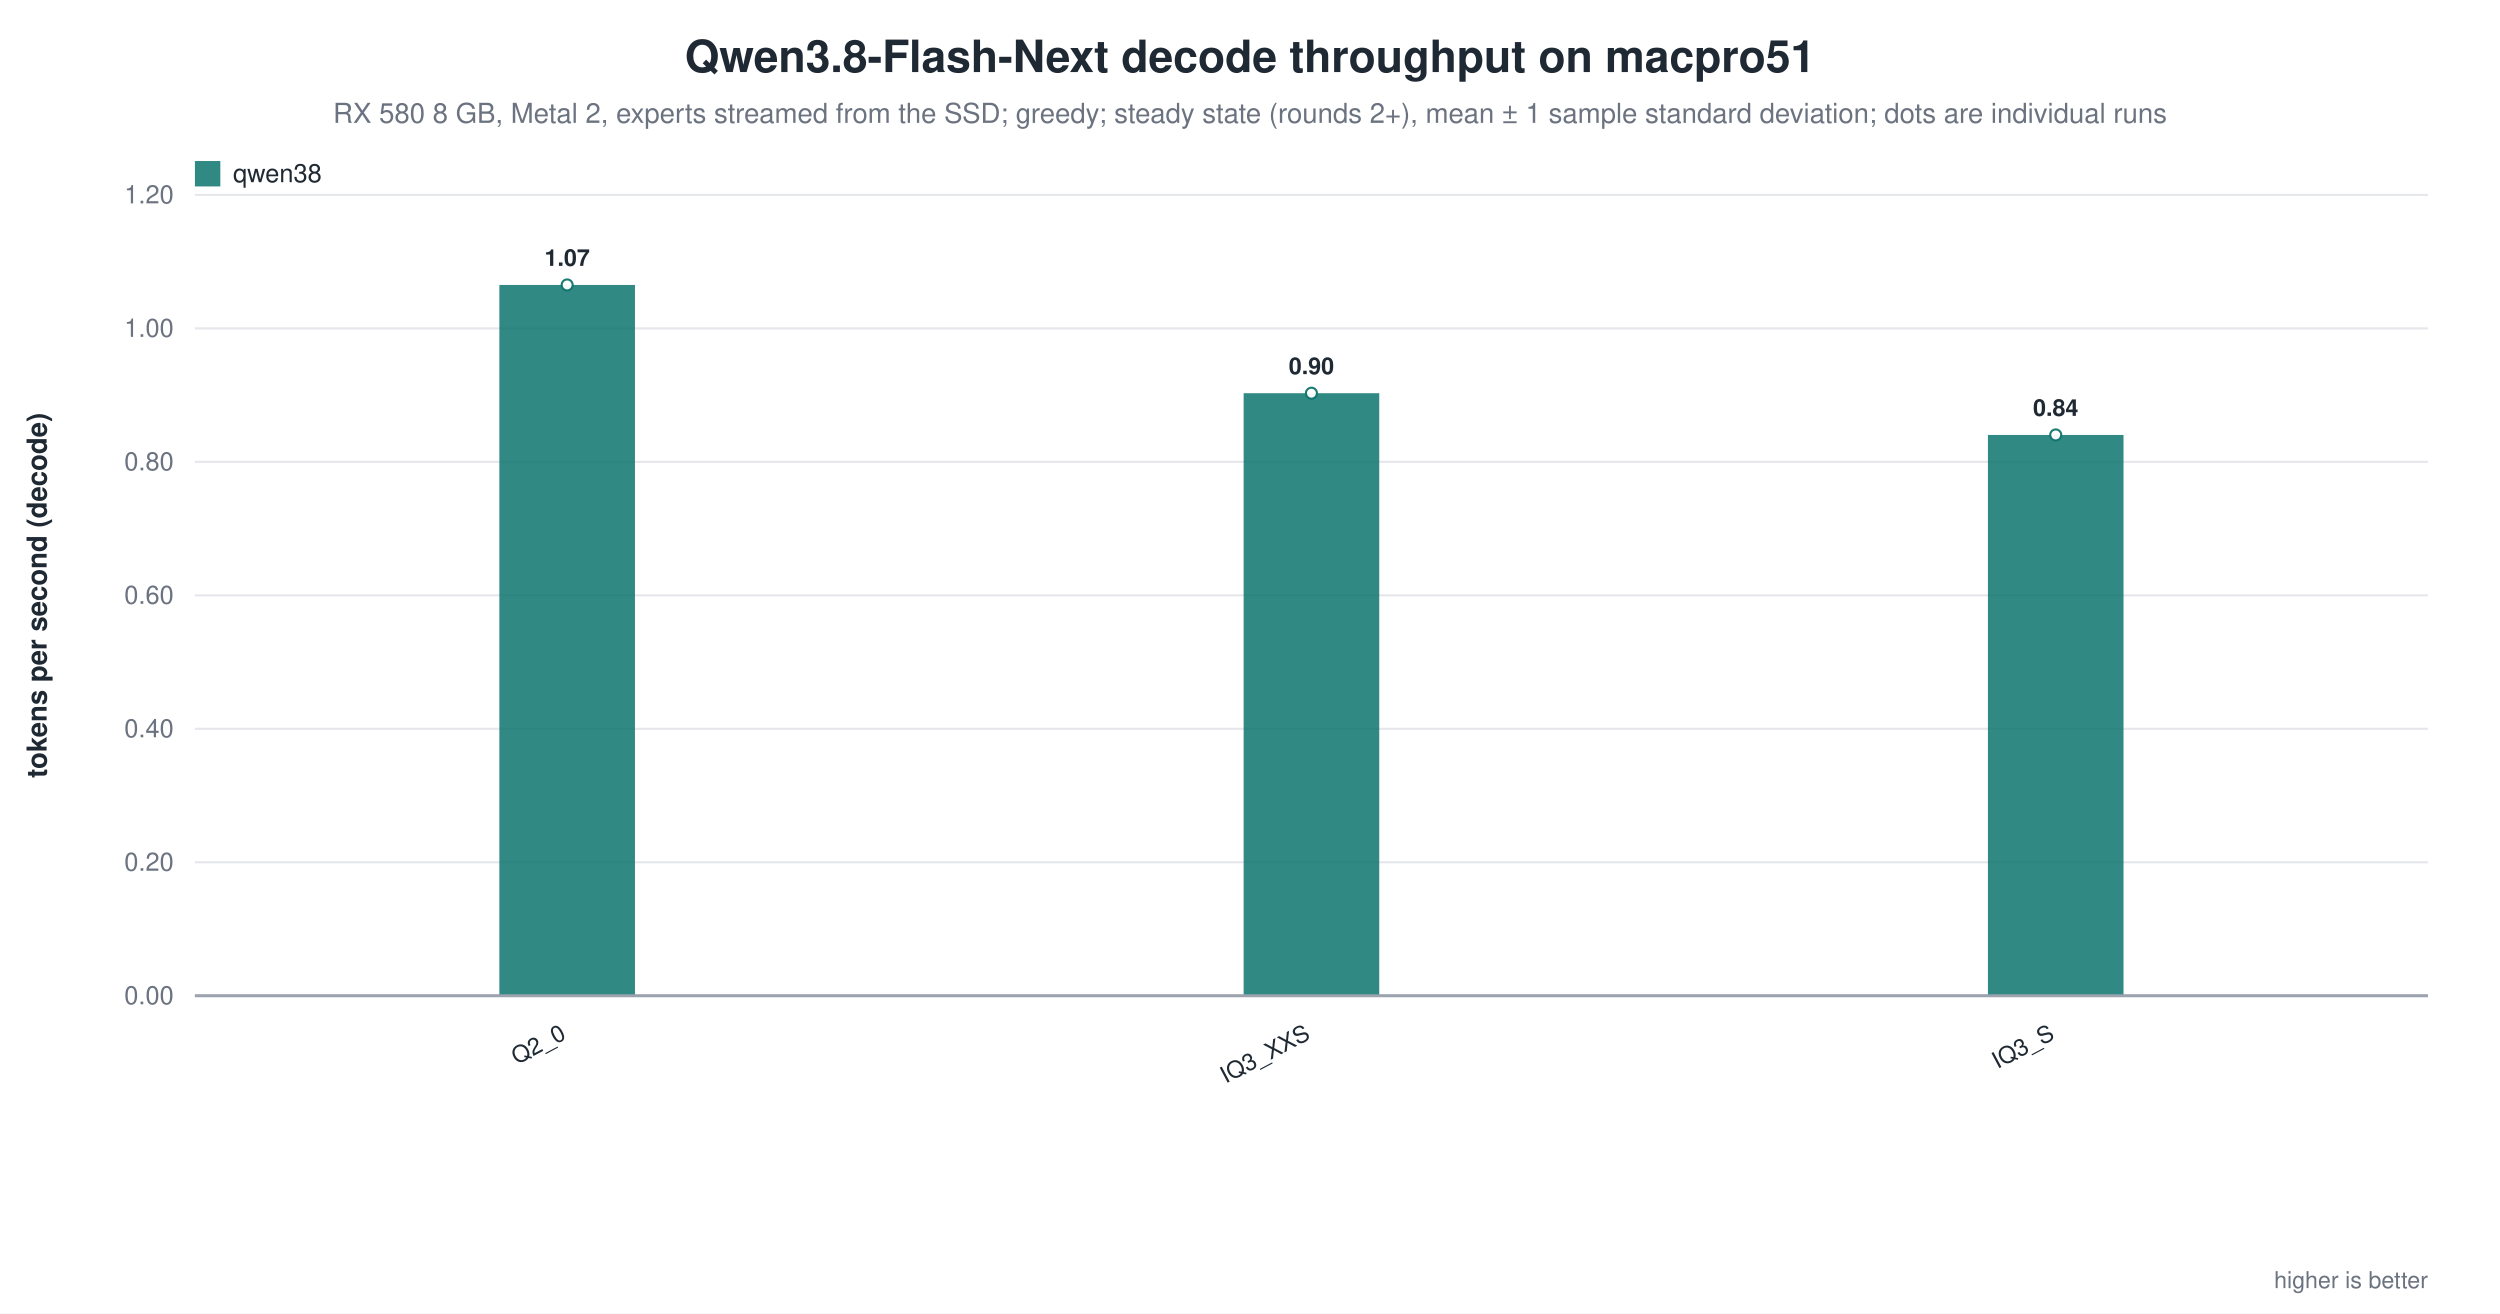
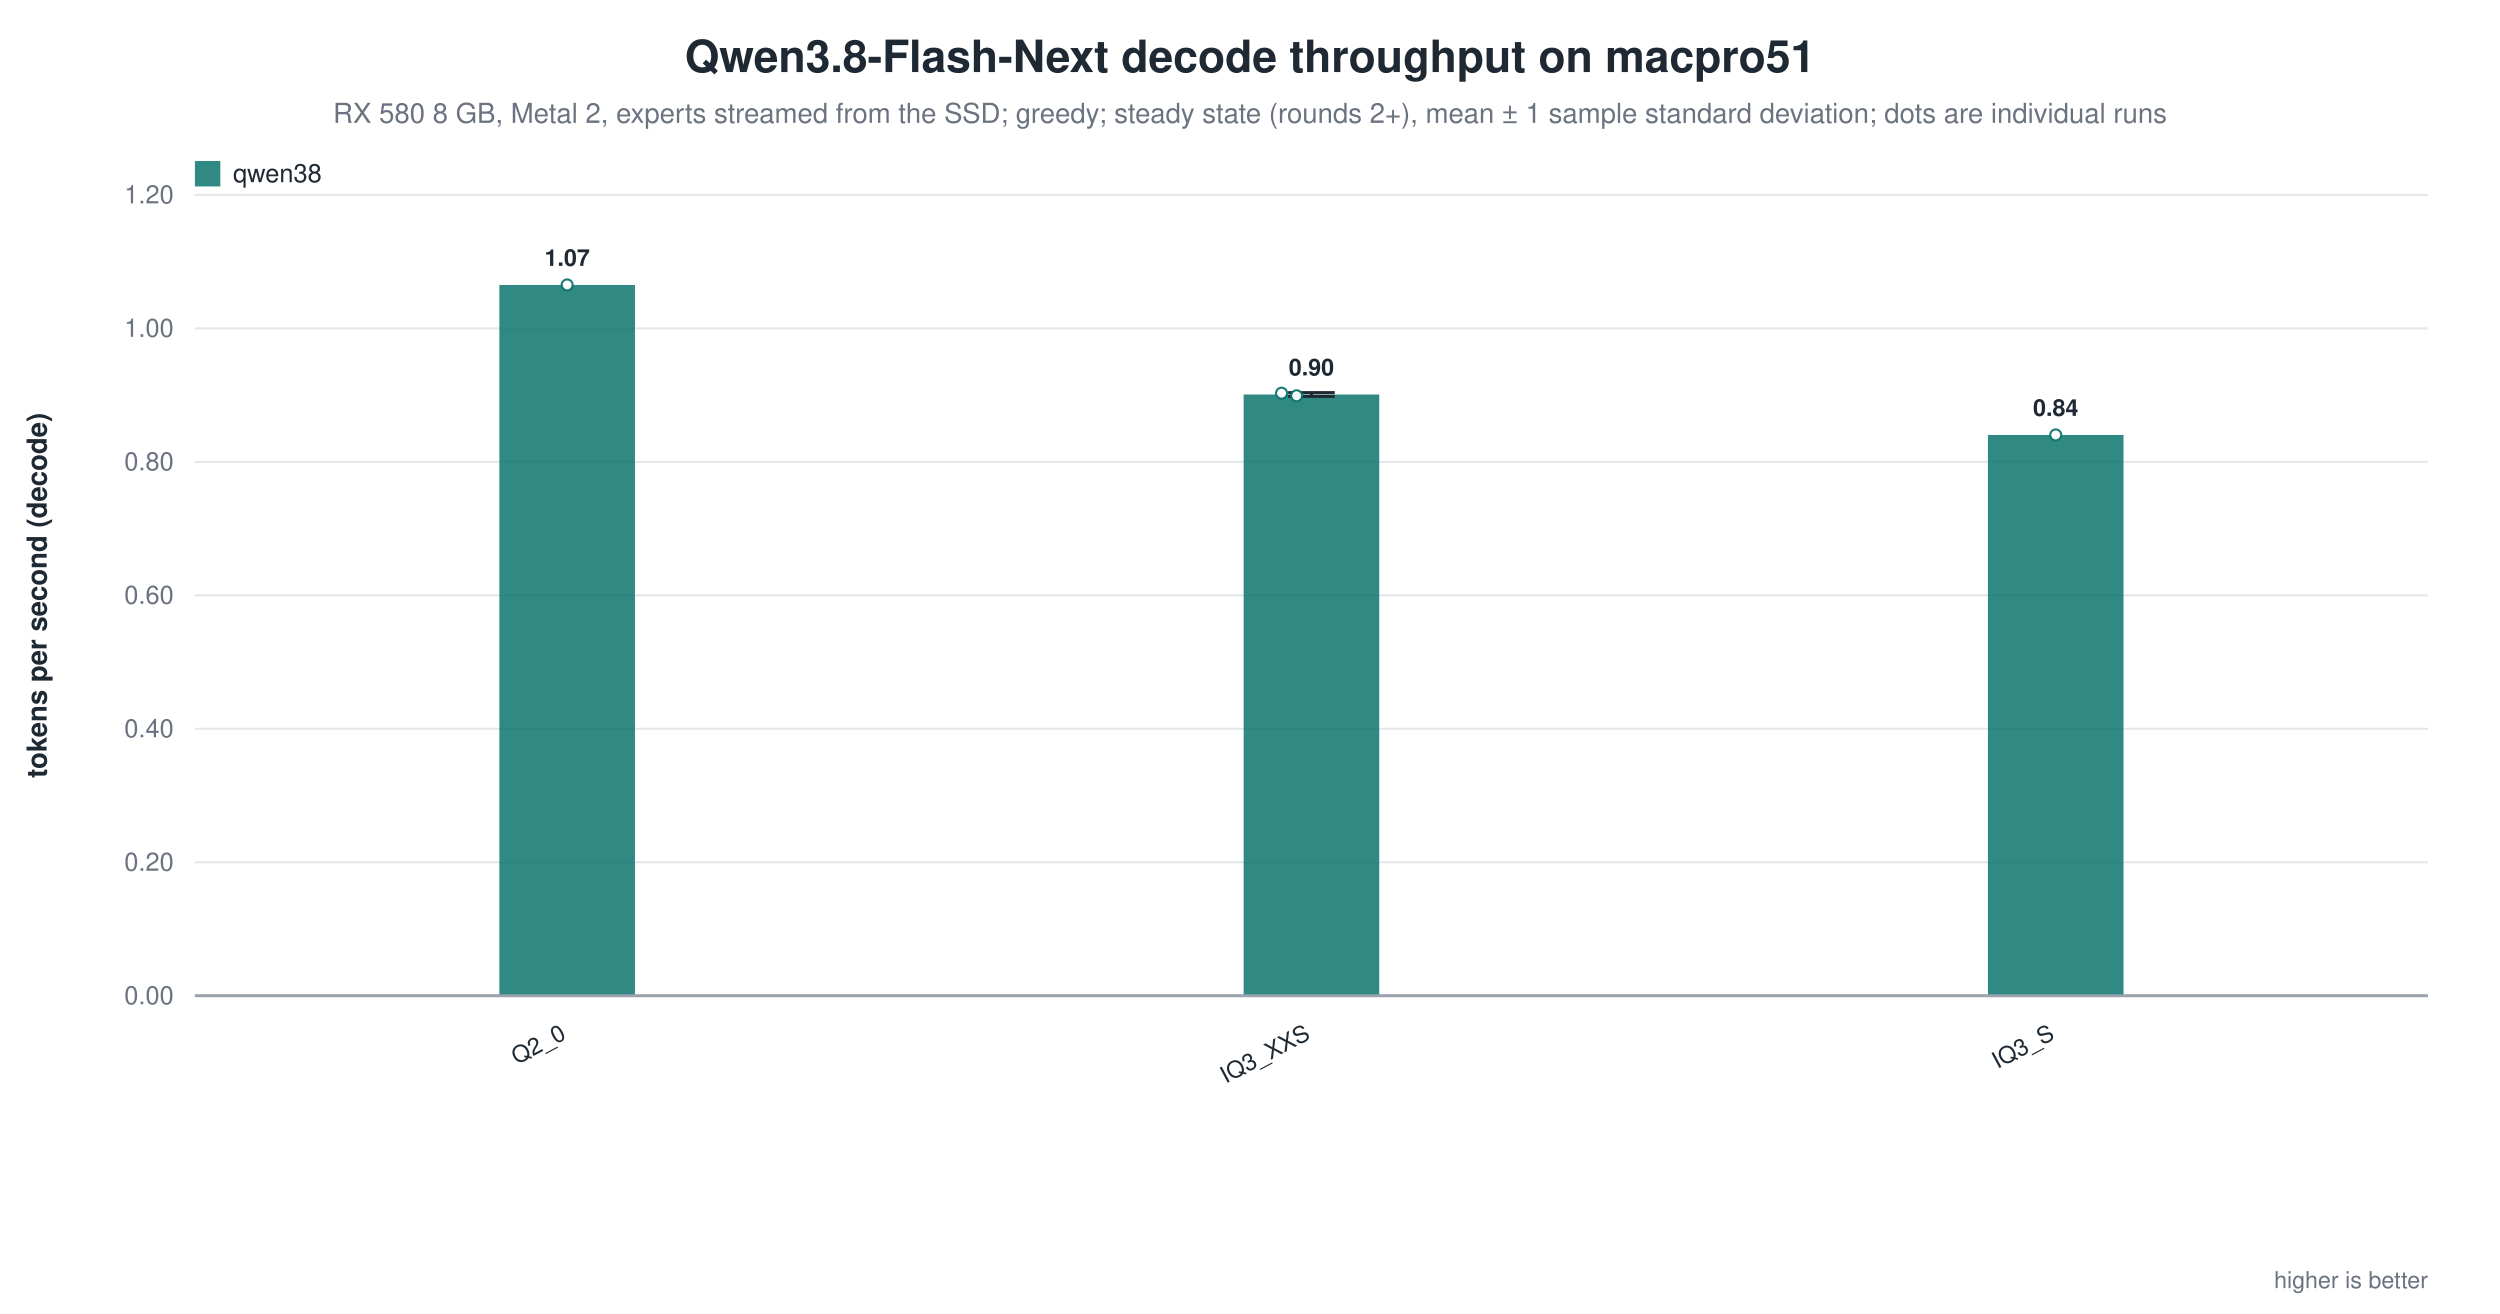
<svg xmlns="http://www.w3.org/2000/svg" width="1180" height="620" viewBox="0 0 1180 620" role="img" aria-label="Qwen3.8-Flash-Next decode throughput on macpro51">
  <rect width="1180" height="620" fill="white" />
  <text x="590.0" y="34" text-anchor="middle" font-family="Helvetica, Arial, sans-serif" font-size="21" font-weight="600" fill="#1f2933">Qwen3.8-Flash-Next decode throughput on macpro51</text>
  <text x="590.0" y="58" text-anchor="middle" font-family="Helvetica, Arial, sans-serif" font-size="13" fill="#6b7280">RX 580 8 GB, Metal 2, experts streamed from the SSD; greedy; steady state (rounds 2+), mean ± 1 sample standard deviation; dots are individual runs</text>
  <line x1="92.0" y1="470.0" x2="1146.0" y2="470.0" stroke="#9ca3af" stroke-width="1.0" />
  <text x="82.0" y="474.0" text-anchor="end" font-family="Helvetica, Arial, sans-serif" font-size="12" fill="#6b7280" font-weight="400">0.00</text>
  <line x1="92.0" y1="407.0" x2="1146.0" y2="407.0" stroke="#e5e7eb" stroke-width="1.0" />
  <text x="82.0" y="411.0" text-anchor="end" font-family="Helvetica, Arial, sans-serif" font-size="12" fill="#6b7280" font-weight="400">0.20</text>
  <line x1="92.0" y1="344.0" x2="1146.0" y2="344.0" stroke="#e5e7eb" stroke-width="1.0" />
  <text x="82.0" y="348.0" text-anchor="end" font-family="Helvetica, Arial, sans-serif" font-size="12" fill="#6b7280" font-weight="400">0.40</text>
  <line x1="92.0" y1="281.0" x2="1146.0" y2="281.0" stroke="#e5e7eb" stroke-width="1.0" />
  <text x="82.0" y="285.0" text-anchor="end" font-family="Helvetica, Arial, sans-serif" font-size="12" fill="#6b7280" font-weight="400">0.60</text>
  <line x1="92.0" y1="218.0" x2="1146.0" y2="218.0" stroke="#e5e7eb" stroke-width="1.0" />
  <text x="82.0" y="222.0" text-anchor="end" font-family="Helvetica, Arial, sans-serif" font-size="12" fill="#6b7280" font-weight="400">0.80</text>
  <line x1="92.0" y1="155.0" x2="1146.0" y2="155.0" stroke="#e5e7eb" stroke-width="1.0" />
  <text x="82.0" y="159.0" text-anchor="end" font-family="Helvetica, Arial, sans-serif" font-size="12" fill="#6b7280" font-weight="400">1.00</text>
  <line x1="92.0" y1="92.0" x2="1146.0" y2="92.0" stroke="#e5e7eb" stroke-width="1.0" />
  <text x="82.0" y="96.0" text-anchor="end" font-family="Helvetica, Arial, sans-serif" font-size="12" fill="#6b7280" font-weight="400">1.20</text>
  <text x="22.0" y="281.0" text-anchor="middle" font-family="Helvetica, Arial, sans-serif" font-size="13" fill="#1f2933" font-weight="600" transform="rotate(-90.0 22.0 281.0)">tokens per second (decode)</text>
  <rect x="235.7" y="134.5" width="64.0" height="335.5" fill="#0f766e" opacity="0.86" />
  <circle cx="267.7" cy="134.5" r="2.6" fill="white" stroke="#0f766e" stroke-width="1.0" opacity="0.95" />
  <text x="267.7" y="125.5" text-anchor="middle" font-family="Helvetica, Arial, sans-serif" font-size="11" fill="#1f2933" font-weight="600">1.07</text>
  <text x="267.7" y="490.0" text-anchor="end" font-family="Helvetica, Arial, sans-serif" font-size="11" fill="#1f2933" font-weight="500" transform="rotate(-28.0 267.7 490.0)">Q2_0</text>
-   <rect x="587.0" y="185.6" width="64.0" height="284.4" fill="#0f766e" opacity="0.86" />
-   <circle cx="619.0" cy="185.6" r="2.6" fill="white" stroke="#0f766e" stroke-width="1.0" opacity="0.95" />
-   <text x="619.0" y="176.6" text-anchor="middle" font-family="Helvetica, Arial, sans-serif" font-size="11" fill="#1f2933" font-weight="600">0.90</text>
+   <rect x="587.0" y="186.2" width="64.0" height="283.8" fill="#0f766e" opacity="0.86" />
+   <line x1="619.0" y1="185.3" x2="619.0" y2="187.1" stroke="#1f2933" stroke-width="1.4" />
+   <line x1="608.0" y1="185.3" x2="630.0" y2="185.3" stroke="#1f2933" stroke-width="1.4" />
+   <line x1="608.0" y1="187.1" x2="630.0" y2="187.1" stroke="#1f2933" stroke-width="1.4" />
+   <circle cx="604.9" cy="185.6" r="2.6" fill="white" stroke="#0f766e" stroke-width="1.0" opacity="0.95" />
+   <circle cx="612.0" cy="186.8" r="2.6" fill="white" stroke="#0f766e" stroke-width="1.0" opacity="0.95" />
+   <text x="619.0" y="177.2" text-anchor="middle" font-family="Helvetica, Arial, sans-serif" font-size="11" fill="#1f2933" font-weight="600">0.90</text>
  <text x="619.0" y="490.0" text-anchor="end" font-family="Helvetica, Arial, sans-serif" font-size="11" fill="#1f2933" font-weight="500" transform="rotate(-28.0 619.0 490.0)">IQ3_XXS</text>
  <rect x="938.3" y="205.3" width="64.0" height="264.7" fill="#0f766e" opacity="0.86" />
  <circle cx="970.3" cy="205.3" r="2.6" fill="white" stroke="#0f766e" stroke-width="1.0" opacity="0.95" />
  <text x="970.3" y="196.3" text-anchor="middle" font-family="Helvetica, Arial, sans-serif" font-size="11" fill="#1f2933" font-weight="600">0.84</text>
  <text x="970.3" y="490.0" text-anchor="end" font-family="Helvetica, Arial, sans-serif" font-size="11" fill="#1f2933" font-weight="500" transform="rotate(-28.0 970.3 490.0)">IQ3_S</text>
  <line x1="92.0" y1="470.0" x2="1146.0" y2="470.0" stroke="#9ca3af" stroke-width="1.4" />
  <rect x="92.0" y="76.0" width="12.0" height="12.0" fill="#0f766e" opacity="0.86" />
  <text x="110.0" y="86.0" text-anchor="start" font-family="Helvetica, Arial, sans-serif" font-size="12" fill="#1f2933" font-weight="500">qwen38</text>
  <text x="1146.0" y="608.0" text-anchor="end" font-family="Helvetica, Arial, sans-serif" font-size="11" fill="#6b7280" font-weight="400">higher is better</text>
</svg>
